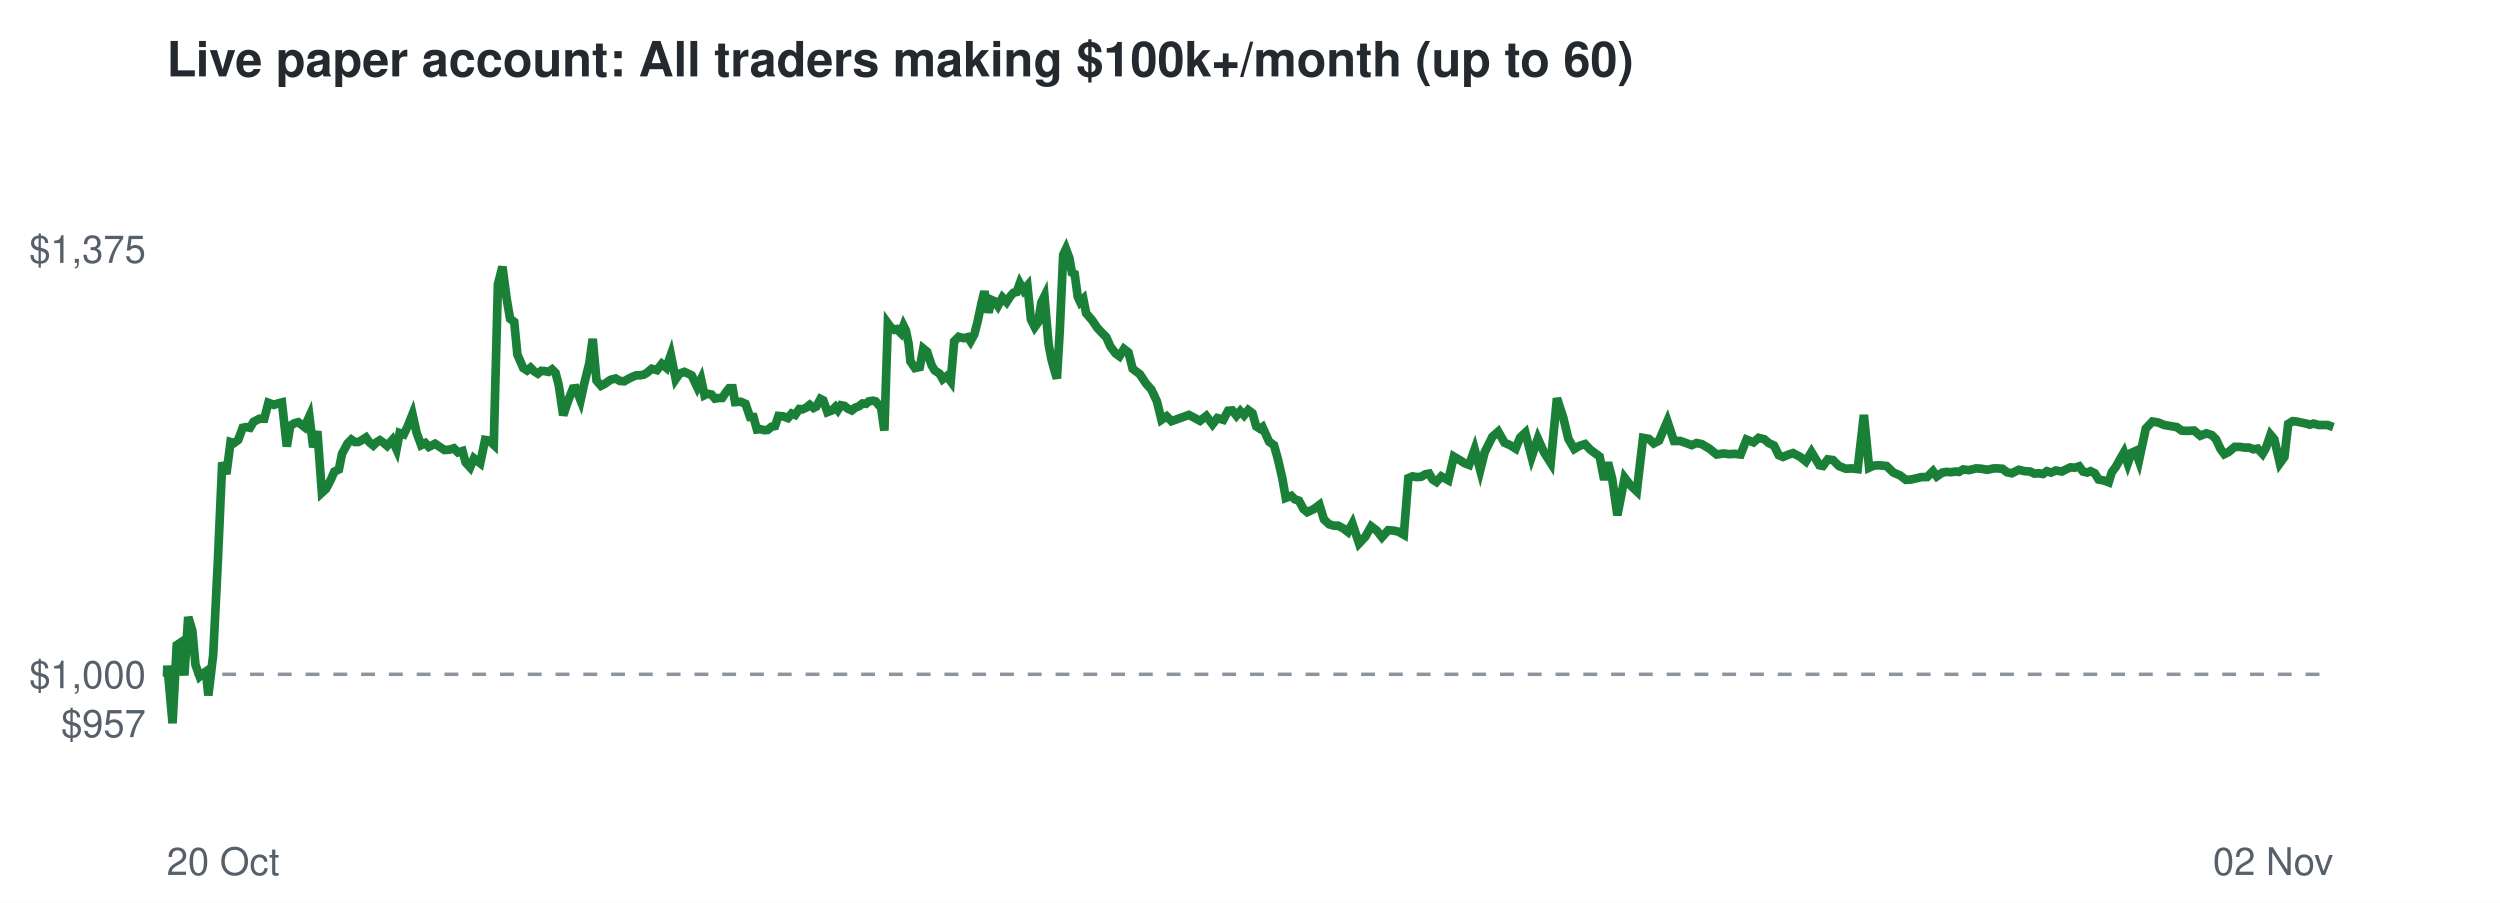
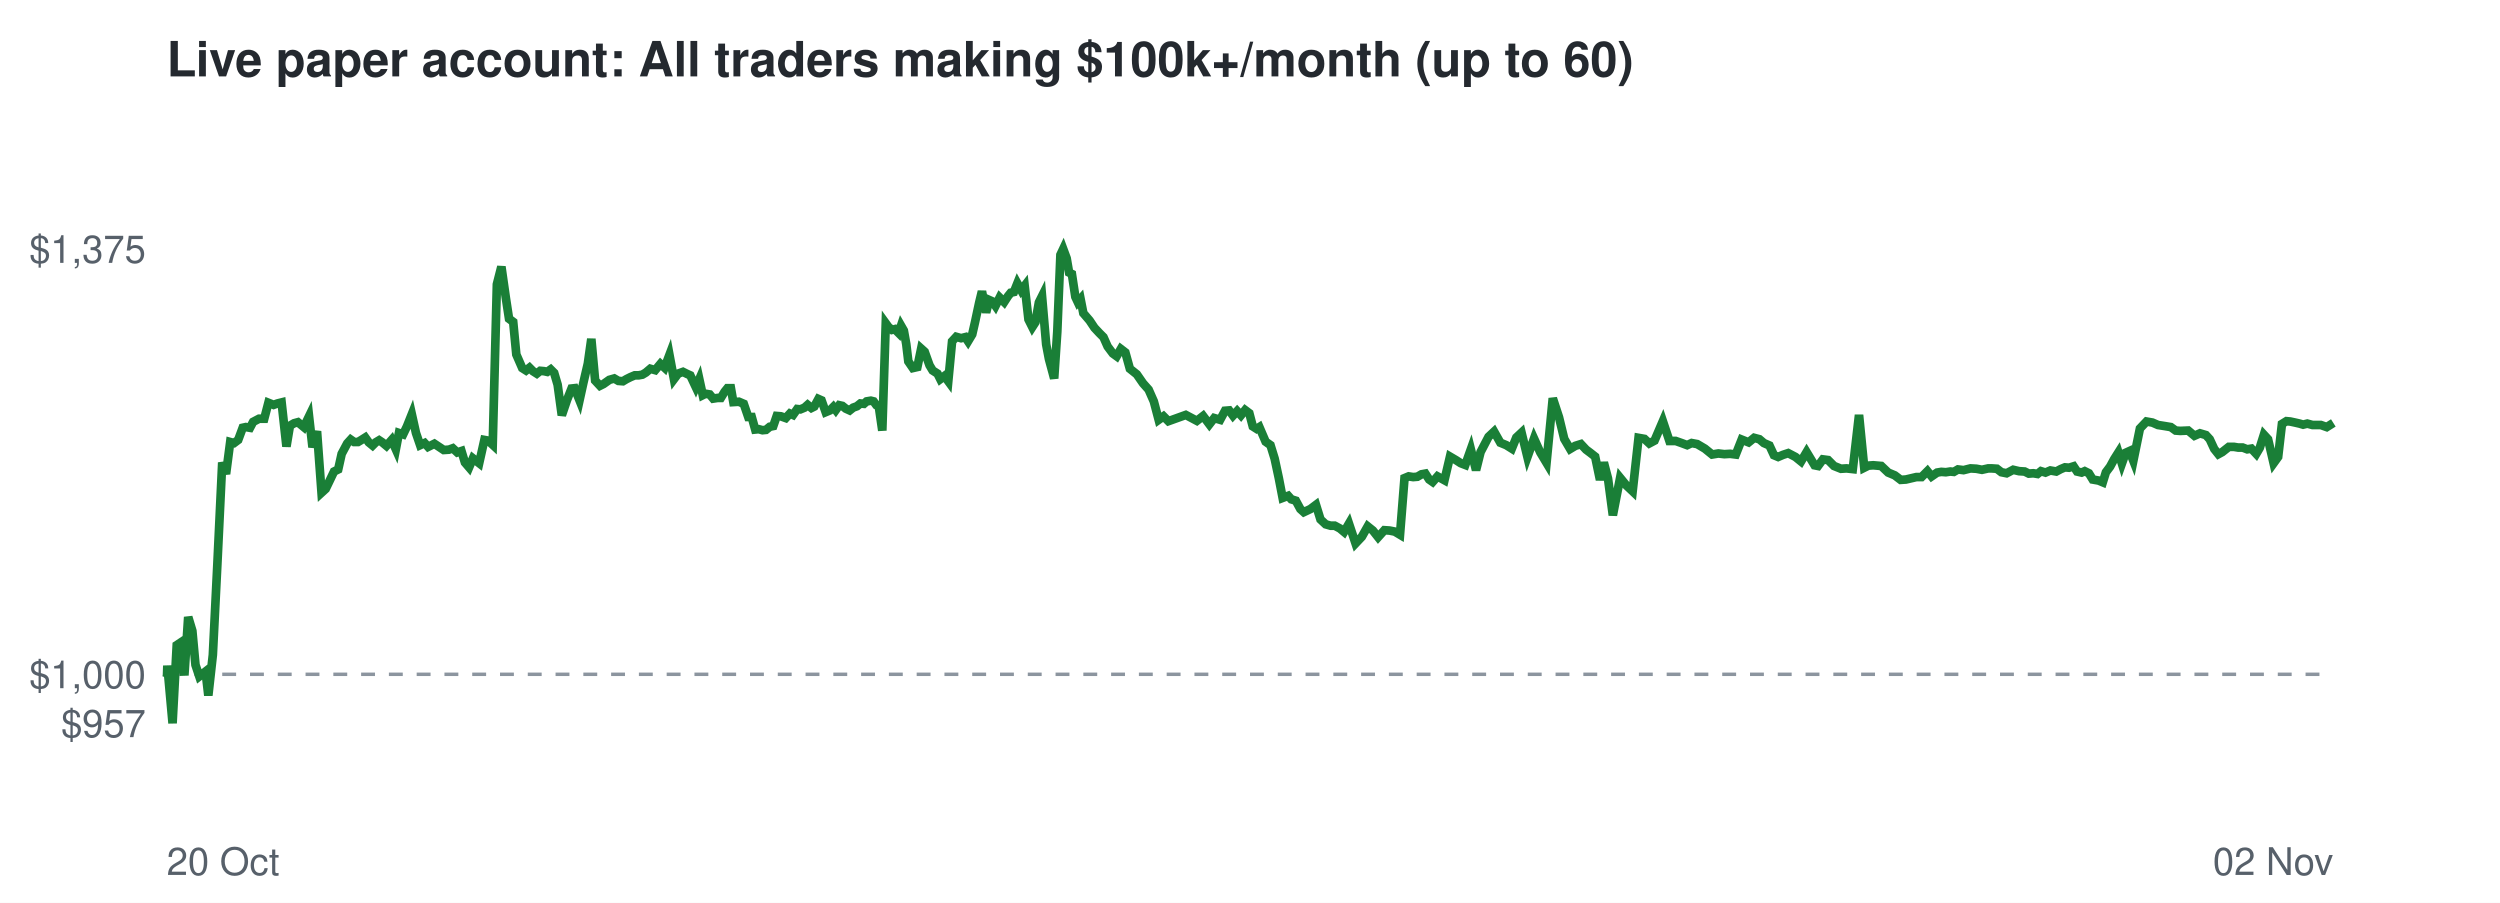
<svg xmlns="http://www.w3.org/2000/svg" viewBox="0 0 720 260" font-family="Helvetica,Arial,sans-serif">
  <rect width="720" height="260" fill="#ffffff" />
  <text x="48" y="22" font-size="14" font-weight="bold" fill="#24292f">Live paper account: All traders making $100k+/month (up to 60)</text>
  <line x1="48" x2="672" y1="194.2" y2="194.2" stroke="#8c959f" stroke-dasharray="4 4" />
  <text x="42" y="212.3" font-size="11" text-anchor="end" fill="#57606a">$957</text>
  <text x="42" y="198.2" font-size="11" text-anchor="end" fill="#57606a">$1,000</text>
  <text x="42" y="75.7" font-size="11" text-anchor="end" fill="#57606a">$1,375</text>
  <text x="48" y="252" font-size="11" fill="#57606a">20 Oct</text>
  <text x="672" y="252" font-size="11" text-anchor="end" fill="#57606a">02 Nov</text>
-   <polyline points="48.0,194.2 48.1,194.6 48.2,191.7 49.7,208.3 50.9,185.8 51.8,185.2 53.1,194.5 54.2,177.7 55.4,181.7 56.3,191.5 57.5,194.8 58.3,194.1 59.3,193.4 60.0,200.3 61.4,188.6 62.7,162.5 64.0,133.2 65.2,136.5 66.4,127.3 67.4,127.6 68.6,126.7 69.9,123.2 70.9,123.0 72.0,123.2 73.0,121.5 74.7,120.6 76.1,120.6 77.3,116.0 78.9,116.6 80.0,116.2 81.2,115.9 82.6,128.6 83.6,122.6 84.8,121.9 85.9,121.6 87.7,123.0 89.1,119.9 90.2,128.8 91.4,124.2 92.7,141.9 93.9,140.8 95.3,138.1 96.3,135.8 97.6,135.2 98.5,130.7 100.1,127.7 101.2,126.6 102.2,127.3 103.2,127.3 104.3,126.7 105.4,126.0 106.4,127.4 107.5,128.3 108.4,127.4 109.4,126.8 110.3,127.4 111.5,128.4 113.0,126.7 114.2,129.4 115.1,124.7 116.3,125.1 117.4,122.8 118.8,119.3 120.0,124.7 121.3,128.2 122.5,127.6 123.5,128.7 125.3,127.8 126.8,128.8 128.0,129.6 129.5,129.5 130.7,129.1 131.9,130.3 133.2,129.9 134.1,133.2 135.4,134.6 136.5,132.0 138.3,133.4 139.7,126.7 140.9,126.9 142.2,128.1 143.4,81.9 144.7,76.8 145.9,85.9 146.9,91.8 148.1,92.7 149.0,102.1 150.7,106.0 151.8,106.7 152.8,105.9 153.8,106.9 154.9,107.6 155.9,106.8 157.0,106.9 158.0,107.1 159.0,106.4 160.0,107.4 160.9,110.8 162.2,119.6 163.7,115.2 165.0,111.9 165.8,111.8 167.2,115.3 168.3,110.3 169.7,104.7 170.7,97.6 171.8,109.6 173.1,111.1 174.1,110.6 175.8,109.4 177.3,109.0 178.5,109.7 179.8,109.8 180.8,109.2 182.0,108.6 183.2,108.1 184.3,108.1 185.4,107.9 186.4,107.3 187.7,106.2 189.2,106.6 190.6,104.8 191.9,105.9 193.2,102.2 194.6,109.2 195.7,107.6 197.1,107.1 198.4,107.7 199.2,108.1 200.8,111.5 201.9,109.2 202.9,113.8 203.7,113.4 204.9,113.6 205.9,114.8 207.2,114.6 208.0,114.6 209.2,112.8 210.0,111.8 211.0,111.8 211.7,115.8 213.3,115.7 214.7,116.3 216.0,120.1 217.0,120.1 218.0,123.7 219.0,123.6 220.2,123.9 221.1,123.8 222.2,122.9 223.2,122.7 224.2,119.8 225.5,119.9 226.9,120.4 228.0,119.1 229.0,119.5 230.2,117.8 231.1,117.9 232.2,117.4 233.2,116.6 234.3,117.5 235.1,117.1 236.3,114.9 237.1,115.3 238.3,118.7 239.6,118.2 240.6,117.2 241.3,118.1 242.2,116.7 243.2,116.9 244.2,117.7 245.3,118.2 246.3,117.4 247.4,117.0 248.4,116.2 249.4,116.3 250.2,115.6 251.4,115.4 252.2,115.6 253.1,116.7 253.7,117.1 254.7,124.0 255.7,93.1 256.5,94.2 257.6,95.0 258.3,94.8 259.4,95.9 260.2,93.8 260.9,95.2 261.7,99.1 262.2,104.1 263.5,106.0 264.9,105.7 265.9,100.4 267.0,101.3 268.3,105.2 269.2,106.7 270.6,107.6 271.5,109.2 272.7,108.3 273.8,109.8 274.8,98.3 276.1,97.0 277.5,97.4 278.7,97.1 279.5,98.3 280.6,96.3 281.5,92.8 282.7,87.2 283.5,83.9 284.7,90.0 285.6,86.4 286.5,86.8 287.4,88.1 288.7,85.7 289.9,87.0 291.0,85.3 291.9,84.3 292.8,84.1 293.7,81.6 294.8,83.6 295.9,82.3 296.9,92.0 298.0,94.2 299.0,92.8 299.9,87.1 300.8,85.3 302.0,99.2 302.8,103.4 303.8,107.1 304.4,109.0 305.2,95.5 306.2,73.4 307.0,71.7 308.0,74.4 308.7,78.5 309.5,78.9 310.4,85.5 311.1,87.0 312.0,86.1 312.8,90.2 314.6,92.3 316.0,94.4 317.4,95.9 318.6,97.1 319.8,99.8 321.3,101.8 322.4,102.6 323.7,100.5 325.0,101.5 326.2,106.2 328.3,107.8 330.0,110.4 331.6,112.2 333.2,115.6 334.5,120.9 336.0,119.9 337.4,121.3 342.4,119.5 345.6,121.2 347.4,119.8 349.2,122.2 350.6,120.4 352.3,120.9 353.7,118.3 354.9,118.2 356.1,119.7 357.2,118.4 358.3,119.6 359.5,118.1 360.7,119.0 361.8,122.8 362.9,123.5 363.6,123.0 365.5,127.2 366.9,128.2 368.0,132.1 369.3,137.7 370.3,143.4 371.9,142.8 372.9,143.8 374.1,144.2 375.4,146.6 376.5,147.5 378.4,146.6 380.0,145.4 381.3,149.6 382.8,151.0 384.2,151.4 385.4,151.4 386.9,152.2 388.2,153.2 389.5,150.8 391.4,156.5 393.2,154.6 394.9,151.6 396.5,152.8 398.0,154.7 399.8,152.7 401.3,152.8 402.7,153.1 404.3,154.0 405.6,137.7 406.8,137.2 408.0,137.4 409.3,137.3 410.5,136.6 411.6,136.4 412.6,138.1 413.7,138.8 415.1,137.2 417.1,138.3 418.7,131.5 420.4,132.5 421.8,133.4 423.1,133.9 424.7,129.4 426.3,135.4 427.6,130.2 429.8,125.8 431.5,124.3 433.3,127.5 434.9,128.2 436.5,129.2 437.8,126.0 439.3,124.6 441.1,131.6 442.9,126.3 444.7,130.3 446.6,133.3 448.4,114.7 450.2,120.2 451.7,126.4 453.4,129.3 454.9,128.4 456.5,127.9 458.0,129.5 459.2,130.4 460.7,131.5 462.0,138.2 463.1,133.2 464.3,137.8 465.8,148.4 467.9,137.6 469.6,139.8 471.4,141.5 473.2,126.1 474.9,126.4 476.3,127.7 477.8,126.9 480.2,121.3 482.1,127.0 483.9,127.0 485.6,127.6 487.2,128.2 488.6,127.6 490.1,127.9 492.3,129.2 494.4,130.9 496.3,130.6 498.0,130.8 499.6,130.7 501.3,130.9 503.0,126.6 505.0,127.4 506.5,126.1 508.1,126.5 509.4,127.6 510.9,128.3 512.3,131.1 513.5,131.6 514.9,131.0 516.4,130.5 518.5,131.6 520.1,132.9 521.7,130.2 524.0,134.0 525.0,134.2 526.4,132.3 527.9,132.5 529.6,134.2 531.6,135.0 533.3,134.9 535.0,135.1 536.8,119.5 538.3,134.7 539.6,134.1 541.0,134.0 543.3,134.2 545.3,136.1 547.2,136.9 548.9,138.2 550.4,138.1 553.4,137.4 555.0,137.4 556.7,135.7 557.8,137.2 559.4,136.1 560.6,135.9 561.9,136.0 563.2,135.8 564.2,135.9 565.4,135.2 567.1,135.4 569.1,134.9 570.7,135.0 572.3,135.3 574.2,134.9 575.2,134.9 576.7,135.0 578.0,136.0 579.4,136.3 581.4,135.3 583.1,135.7 584.7,135.8 585.9,136.4 587.2,136.3 588.4,136.5 589.5,135.7 590.7,136.1 592.1,135.5 593.8,135.8 595.2,135.1 596.3,134.6 597.5,134.7 598.8,134.3 599.9,135.8 601.1,136.1 602.1,135.7 603.3,136.3 604.4,138.1 606.0,138.4 607.3,138.9 608.2,136.0 609.4,134.4 610.6,132.2 611.7,130.3 612.8,133.5 613.9,130.4 615.0,129.9 616.0,132.7 618.0,123.4 619.9,121.4 621.6,121.7 623.3,122.4 625.1,122.7 626.9,123.0 628.3,124.0 629.7,124.1 631.9,124.0 633.7,125.5 635.4,124.8 637.0,125.3 638.2,126.5 639.5,129.3 640.6,130.8 641.8,130.2 643.6,128.7 645.1,128.7 646.4,128.9 647.7,128.9 649.0,129.4 650.2,129.2 651.6,130.7 652.6,129.0 653.9,125.2 655.0,126.5 656.6,133.4 657.9,131.6 659.0,122.1 660.3,121.3 661.4,121.4 662.8,121.7 664.2,122.0 665.2,122.3 666.3,122.0 667.8,122.4 670.3,122.4 672.0,123.0" fill="none" stroke="#1a7f37" stroke-width="2.5" />
+   <polyline points="48.0,194.2 48.1,194.6 48.2,191.7 49.7,208.3 50.9,185.8 51.8,185.2 53.1,194.5 54.2,177.7 55.4,181.7 56.3,191.5 57.4,194.8 58.3,194.1 59.2,193.4 60.0,200.3 61.3,188.6 62.6,162.5 64.0,133.2 65.1,136.5 66.3,127.3 67.4,127.6 68.6,126.7 69.9,123.2 70.8,123.0 72.0,123.2 72.9,121.5 74.6,120.6 76.1,120.6 77.3,116.0 78.8,116.6 79.9,116.2 81.1,115.9 82.5,128.6 83.5,122.6 84.7,121.9 85.8,121.6 87.5,123.0 89.0,119.9 90.0,128.8 91.3,124.2 92.6,141.9 93.8,140.8 95.1,138.1 96.2,135.8 97.4,135.2 98.4,130.7 100.0,127.7 101.0,126.6 102.0,127.3 103.1,127.3 104.1,126.7 105.2,126.0 106.2,127.4 107.3,128.3 108.2,127.4 109.2,126.8 110.1,127.4 111.3,128.4 112.8,126.7 114.0,129.4 114.9,124.7 116.1,125.1 117.2,122.8 118.6,119.3 119.8,124.7 121.0,128.2 122.3,127.6 123.3,128.7 125.1,127.8 126.6,128.8 127.8,129.6 129.3,129.5 130.4,129.1 131.7,130.3 132.9,129.9 133.9,133.2 135.1,134.6 136.2,132.0 138.0,133.4 139.5,126.7 140.6,126.9 141.9,128.1 143.1,81.9 144.4,76.8 145.7,85.9 146.6,91.8 147.8,92.7 148.7,102.1 150.4,106.0 151.5,106.7 152.5,105.9 153.5,106.9 154.6,107.6 155.6,106.8 156.7,106.9 157.6,107.1 158.6,106.4 159.6,107.4 160.6,110.8 161.8,119.6 163.3,115.2 164.6,111.9 165.5,111.8 166.9,115.3 168.0,110.3 169.3,104.7 170.3,97.6 171.4,109.6 172.8,111.1 173.8,110.6 175.5,109.4 176.9,109.0 178.1,109.7 179.4,109.8 180.4,109.2 181.6,108.6 182.8,108.1 183.9,108.1 185.0,107.9 186.0,107.3 187.3,106.2 188.7,106.6 190.2,104.8 191.4,105.9 192.8,102.2 194.1,109.2 195.3,107.6 196.7,107.1 197.9,107.7 198.8,108.1 200.4,111.5 201.4,109.2 202.4,113.8 203.2,113.4 204.4,113.6 205.4,114.8 206.7,114.6 207.6,114.6 208.7,112.8 209.5,111.8 210.5,111.8 211.2,115.8 212.8,115.7 214.2,116.3 215.5,120.1 216.5,120.1 217.5,123.7 218.5,123.6 219.6,123.9 220.6,123.8 221.7,122.9 222.7,122.7 223.7,119.8 224.9,119.9 226.3,120.4 227.5,119.1 228.4,119.5 229.6,117.8 230.5,117.9 231.7,117.4 232.6,116.6 233.7,117.5 234.5,117.1 235.7,114.9 236.6,115.3 237.8,118.7 239.0,118.2 240.0,117.2 240.7,118.1 241.7,116.7 242.6,116.9 243.6,117.7 244.7,118.2 245.7,117.4 246.8,117.0 247.8,116.2 248.8,116.3 249.6,115.6 250.8,115.4 251.6,115.6 252.4,116.7 253.1,117.1 254.1,124.0 255.1,93.1 255.9,94.2 256.9,95.0 257.7,94.8 258.8,95.9 259.5,93.8 260.3,95.2 261.0,99.1 261.6,104.1 262.9,106.0 264.2,105.7 265.3,100.4 266.3,101.3 267.7,105.2 268.6,106.7 270.0,107.6 270.8,109.2 272.0,108.3 273.1,109.8 274.2,98.3 275.4,97.0 276.8,97.4 278.0,97.1 278.8,98.3 280.0,96.3 280.8,92.8 282.0,87.2 282.8,83.9 284.0,90.0 284.9,86.4 285.8,86.8 286.7,88.1 287.9,85.7 289.2,87.0 290.3,85.3 291.1,84.3 292.0,84.1 293.0,81.6 294.1,83.6 295.1,82.3 296.2,92.0 297.3,94.2 298.2,92.8 299.2,87.1 300.1,85.3 301.3,99.2 302.1,103.4 303.1,107.1 303.6,109.0 304.5,95.5 305.4,73.4 306.2,71.7 307.2,74.4 307.9,78.5 308.7,78.9 309.7,85.5 310.4,87.0 311.2,86.1 312.0,90.2 313.8,92.3 315.2,94.4 316.6,95.9 317.8,97.1 319.0,99.8 320.5,101.8 321.6,102.6 322.8,100.5 324.1,101.5 325.4,106.2 327.4,107.8 329.2,110.4 330.8,112.2 332.3,115.6 333.7,120.9 335.1,119.9 336.5,121.3 341.5,119.5 344.7,121.2 346.5,119.8 348.3,122.2 349.7,120.4 351.4,120.9 352.8,118.3 354.0,118.2 355.1,119.7 356.3,118.4 357.4,119.6 358.6,118.1 359.8,119.0 360.8,122.8 361.9,123.5 362.7,123.0 364.5,127.2 365.9,128.2 367.1,132.1 368.3,137.7 369.4,143.4 371.0,142.8 371.9,143.8 373.2,144.2 374.5,146.6 375.5,147.5 377.4,146.6 379.0,145.4 380.3,149.6 381.8,151.0 383.2,151.4 384.4,151.4 385.9,152.2 387.1,153.2 388.5,150.8 390.4,156.5 392.2,154.6 393.9,151.6 395.4,152.8 396.9,154.7 398.7,152.7 400.2,152.8 401.7,153.1 403.2,154.0 404.5,137.7 405.7,137.2 407.0,137.4 408.2,137.3 409.4,136.6 410.5,136.4 411.6,138.1 412.6,138.8 414.0,137.2 416.0,138.3 417.6,131.5 419.3,132.5 420.7,133.4 422.0,133.9 423.6,129.4 425.1,135.4 426.4,130.2 428.7,125.8 430.3,124.3 432.1,127.5 433.8,128.2 435.4,129.2 436.7,126.0 438.2,124.6 439.9,131.6 441.8,126.3 443.6,130.3 445.4,133.3 447.2,114.7 449.0,120.2 450.5,126.4 452.2,129.3 453.7,128.4 455.3,127.9 456.8,129.5 458.0,130.4 459.4,131.5 460.8,138.2 461.9,133.2 463.1,137.8 464.5,148.4 466.6,137.6 468.4,139.8 470.2,141.5 471.9,126.1 473.6,126.4 475.0,127.7 476.5,126.9 478.9,121.3 480.8,127.0 482.6,127.0 484.3,127.6 485.9,128.2 487.2,127.6 488.8,127.9 491.0,129.2 493.1,130.9 494.9,130.6 496.6,130.8 498.3,130.7 499.9,130.9 501.6,126.6 503.6,127.4 505.2,126.1 506.7,126.5 508.0,127.6 509.6,128.3 510.9,131.1 512.1,131.6 513.5,131.0 515.0,130.5 517.1,131.6 518.7,132.9 520.3,130.2 522.6,134.0 523.6,134.2 525.0,132.3 526.5,132.5 528.2,134.2 530.2,135.0 531.8,134.9 533.6,135.1 535.4,119.5 536.9,134.7 538.1,134.1 539.5,134.0 541.8,134.2 543.8,136.1 545.7,136.9 547.4,138.2 548.9,138.1 551.9,137.4 553.4,137.4 555.1,135.7 556.3,137.2 557.9,136.1 559.1,135.9 560.4,136.0 561.7,135.8 562.7,135.9 563.9,135.2 565.5,135.4 567.5,134.9 569.2,135.0 570.8,135.3 572.6,134.9 573.6,134.9 575.1,135.0 576.4,136.0 577.9,136.3 579.8,135.3 581.5,135.7 583.1,135.8 584.3,136.4 585.6,136.3 586.8,136.5 587.8,135.7 589.1,136.1 590.5,135.5 592.2,135.8 593.5,135.1 594.7,134.6 595.9,134.7 597.2,134.3 598.2,135.8 599.5,136.1 600.4,135.7 601.6,136.3 602.7,138.1 604.4,138.4 605.6,138.9 606.5,136.0 607.7,134.4 608.9,132.2 610.1,130.3 611.1,133.5 612.2,130.4 613.3,129.9 614.4,132.7 616.3,123.4 618.2,121.4 619.9,121.7 621.5,122.4 623.4,122.7 625.2,123.0 626.6,124.0 627.9,124.1 630.2,124.0 632.0,125.5 633.6,124.8 635.3,125.3 636.4,126.5 637.7,129.3 638.9,130.8 640.0,130.2 641.9,128.7 643.4,128.7 644.6,128.9 645.9,128.9 647.2,129.4 648.4,129.2 649.8,130.7 650.8,129.0 652.0,125.2 653.2,126.5 654.8,133.4 656.1,131.6 657.2,122.1 658.5,121.3 659.6,121.4 661.0,121.7 662.3,122.0 663.3,122.3 664.5,122.0 666.0,122.4 668.4,122.4 670.1,123.0 672.0,121.8" fill="none" stroke="#1a7f37" stroke-width="2.5" />
</svg>
